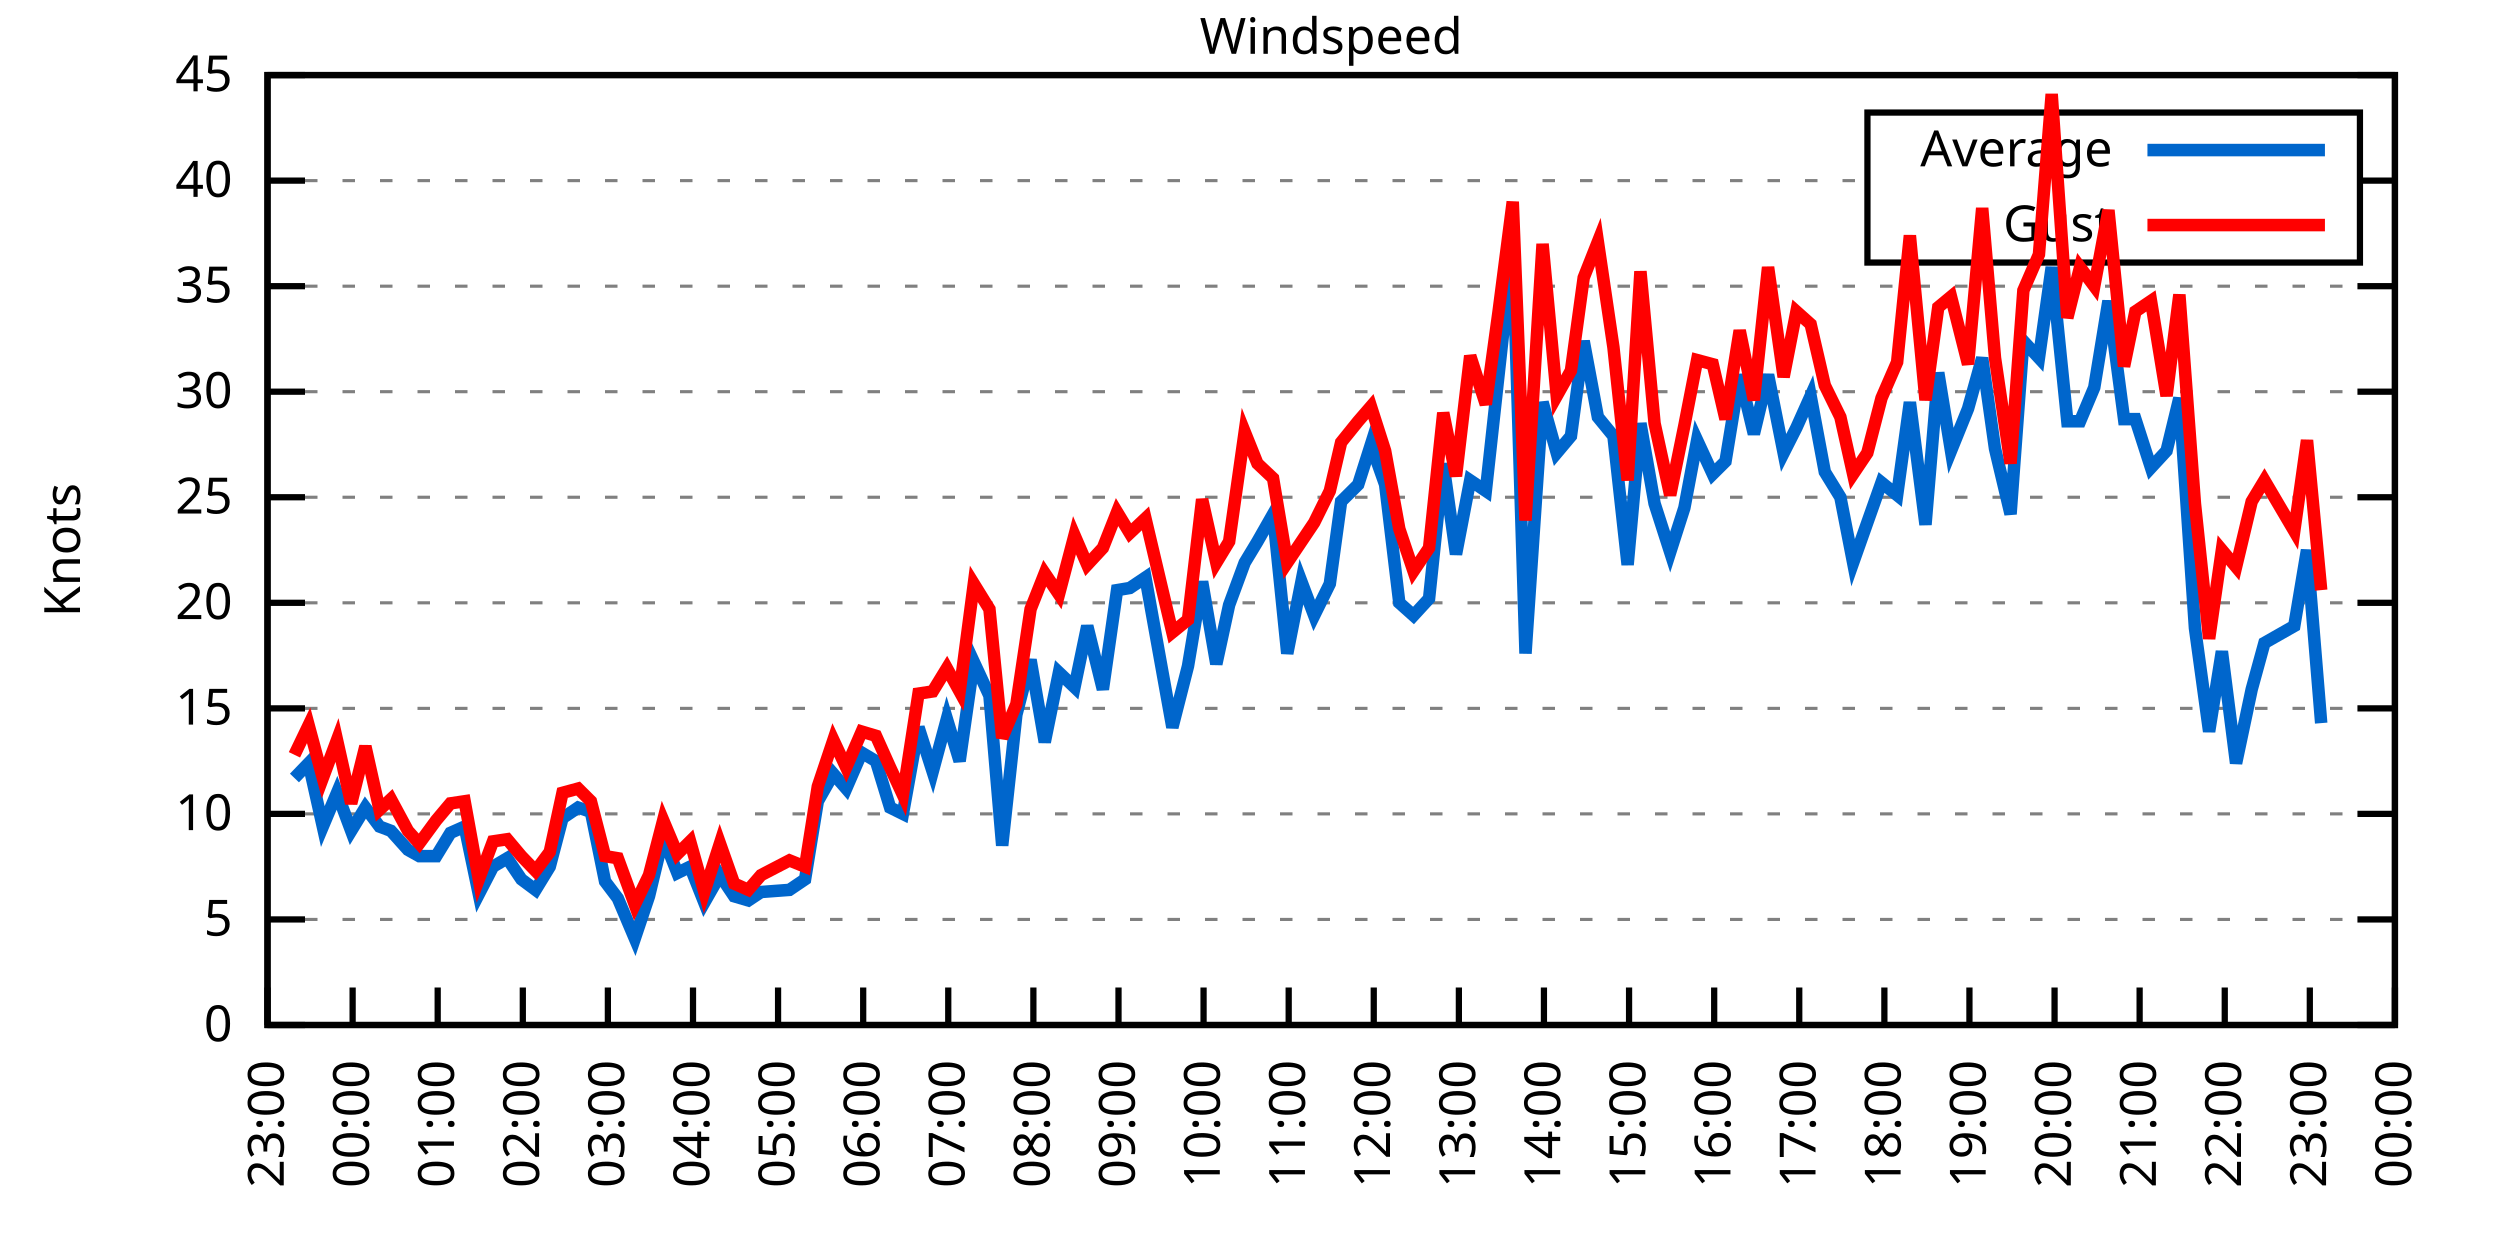
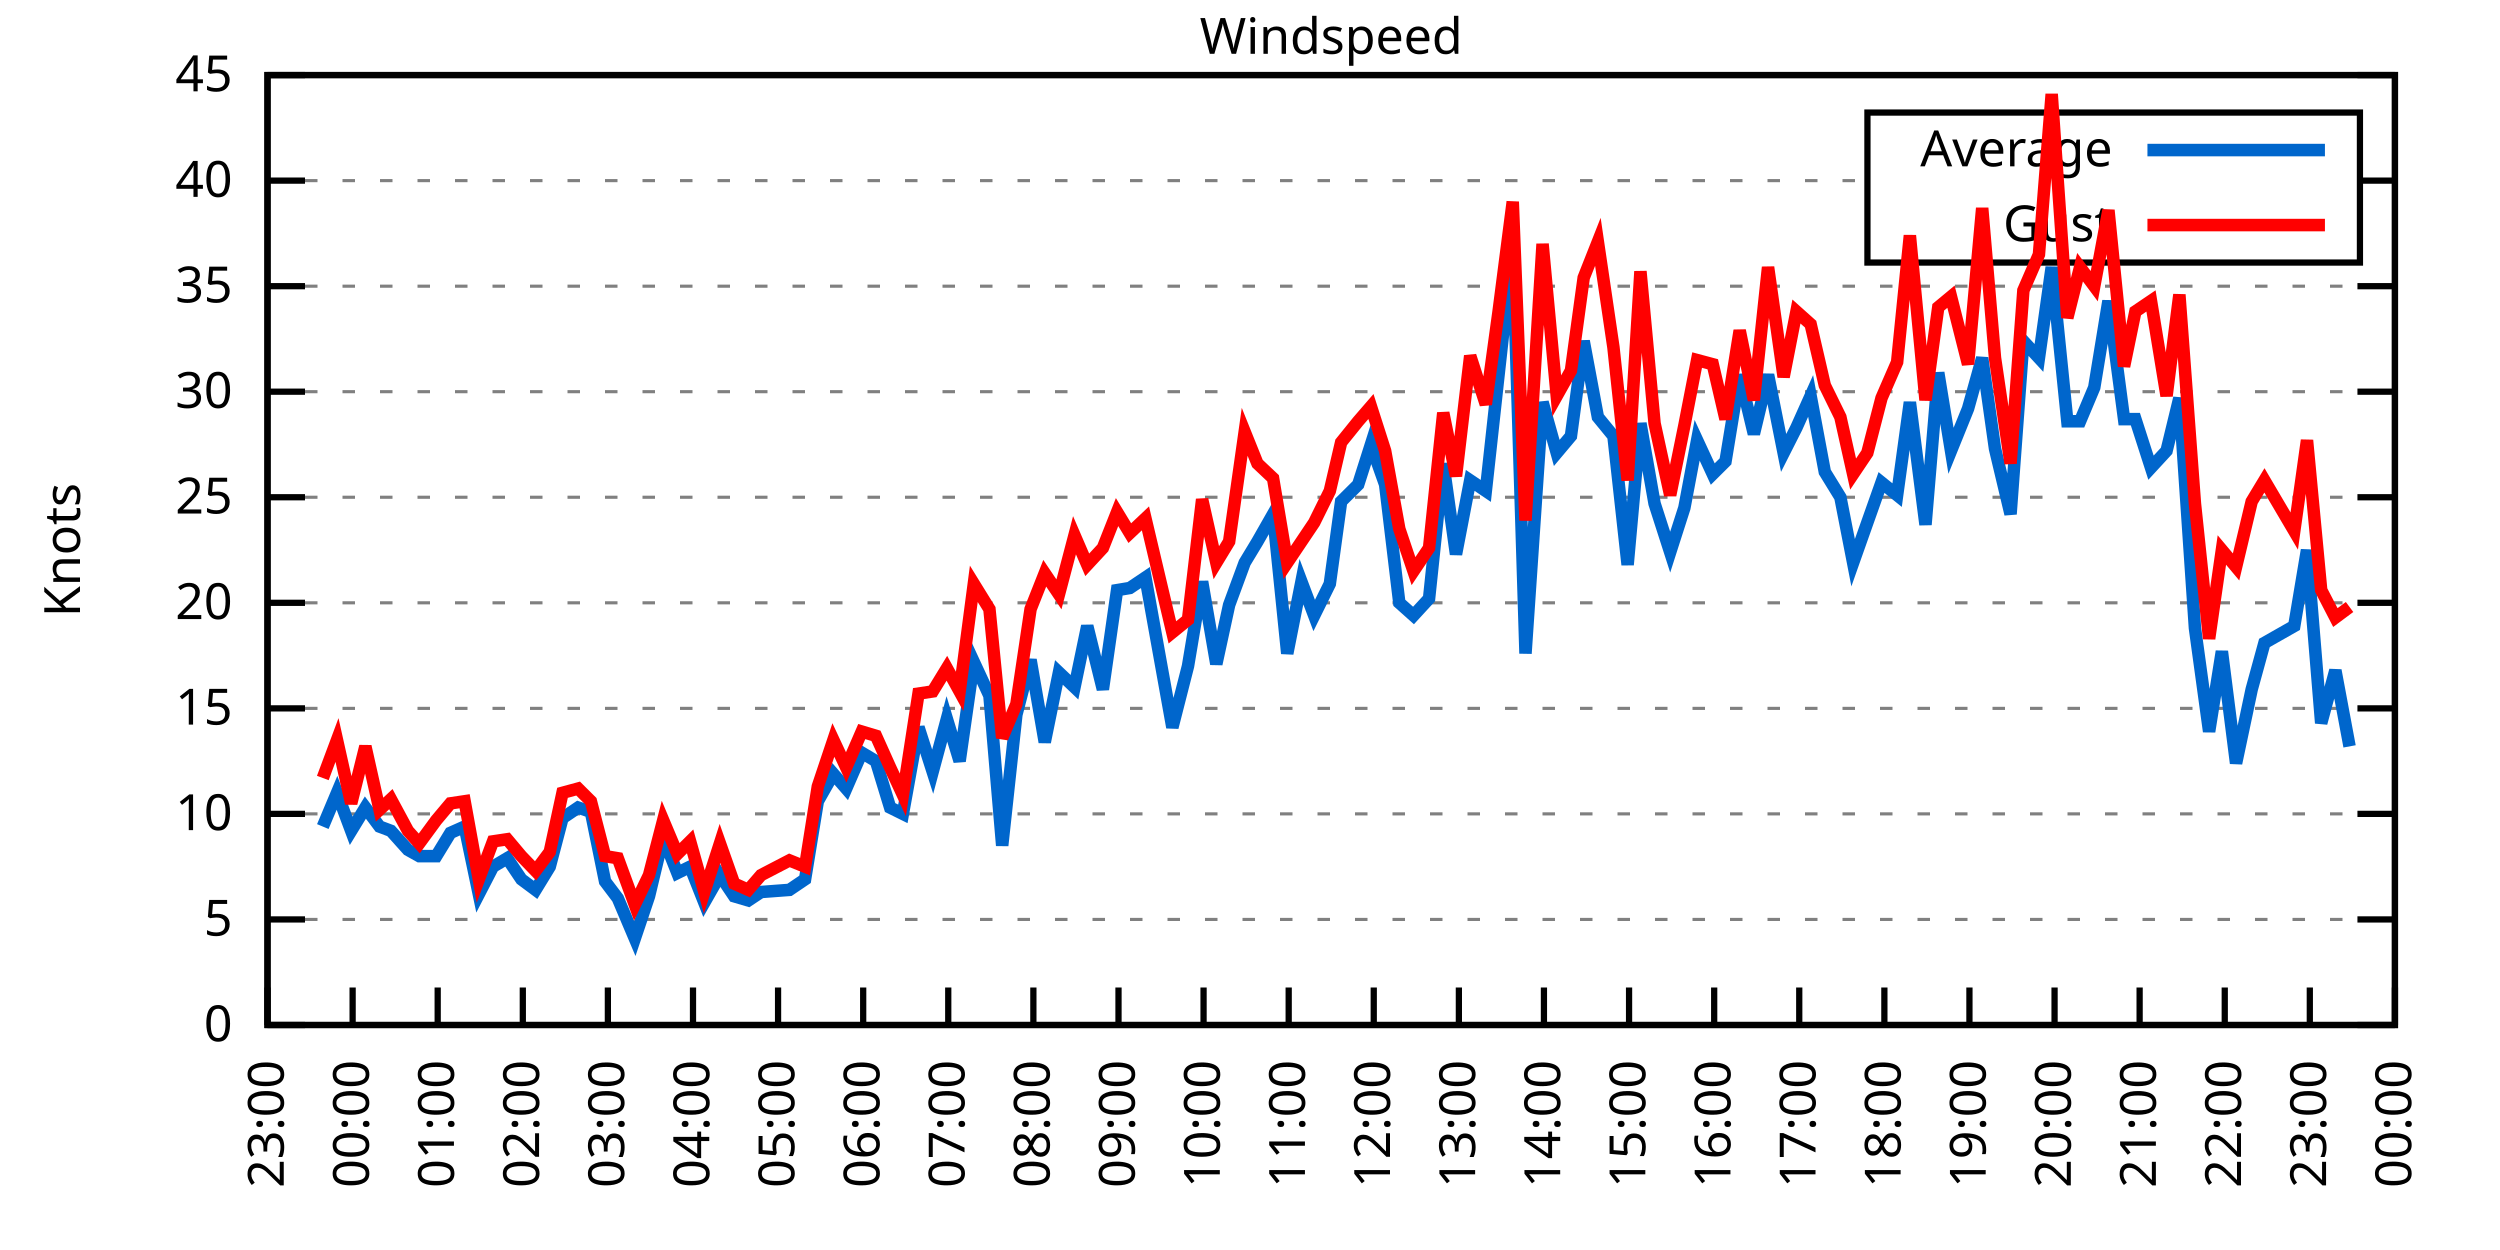
<svg xmlns="http://www.w3.org/2000/svg" xmlns:xlink="http://www.w3.org/1999/xlink" width="400" height="200" viewBox="0 0 400 200">
  <g id="gnuplot_canvas">
    <rect x="0" y="0" width="400" height="200" fill="none" />
    <defs>
      <circle id="gpDot" r="0.5" stroke-width="0.5" stroke="currentColor" />
      <path id="gpPt0" stroke-width="0.333" stroke="currentColor" d="M-1,0 h2 M0,-1 v2" />
      <path id="gpPt1" stroke-width="0.333" stroke="currentColor" d="M-1,-1 L1,1 M1,-1 L-1,1" />
      <path id="gpPt2" stroke-width="0.333" stroke="currentColor" d="M-1,0 L1,0 M0,-1 L0,1 M-1,-1 L1,1 M-1,1 L1,-1" />
      <rect id="gpPt3" stroke-width="0.333" stroke="currentColor" x="-1" y="-1" width="2" height="2" />
      <rect id="gpPt4" stroke-width="0.333" stroke="currentColor" fill="currentColor" x="-1" y="-1" width="2" height="2" />
      <circle id="gpPt5" stroke-width="0.333" stroke="currentColor" cx="0" cy="0" r="1" />
      <use xlink:href="#gpPt5" id="gpPt6" fill="currentColor" stroke="none" />
      <path id="gpPt7" stroke-width="0.333" stroke="currentColor" d="M0,-1.33 L-1.33,0.67 L1.33,0.67 z" />
      <use xlink:href="#gpPt7" id="gpPt8" fill="currentColor" stroke="none" />
      <use xlink:href="#gpPt7" id="gpPt9" stroke="currentColor" transform="rotate(180)" />
      <use xlink:href="#gpPt9" id="gpPt10" fill="currentColor" stroke="none" />
      <use xlink:href="#gpPt3" id="gpPt11" stroke="currentColor" transform="rotate(45)" />
      <use xlink:href="#gpPt11" id="gpPt12" fill="currentColor" stroke="none" />
      <path id="gpPt13" stroke-width="0.333" stroke="currentColor" d="M0,1.330 L1.265,0.411 L0.782,-1.067 L-0.782,-1.076 L-1.265,0.411 z" />
      <use xlink:href="#gpPt13" id="gpPt14" fill="currentColor" stroke="none" />
      <filter id="textbox" filterUnits="objectBoundingBox" x="0" y="0" height="1" width="1">
        <feFlood flood-color="white" flood-opacity="1" result="bgnd" />
        <feComposite in="SourceGraphic" in2="bgnd" operator="atop" />
      </filter>
      <filter id="greybox" filterUnits="objectBoundingBox" x="0" y="0" height="1" width="1">
        <feFlood flood-color="lightgrey" flood-opacity="1" result="grey" />
        <feComposite in="SourceGraphic" in2="grey" operator="atop" />
      </filter>
    </defs>
    <g fill="none" color="white" stroke="currentColor" stroke-width="1.00" stroke-linecap="butt" stroke-linejoin="miter">
</g>
    <g fill="none" color="black" stroke="currentColor" stroke-width="1.00" stroke-linecap="butt" stroke-linejoin="miter">
      <g stroke="none" shape-rendering="crispEdges">
        <polygon fill="rgb(255, 255, 255)" points="42.80,164.00 383.18,164.00 383.18,12.02 42.80,12.02 " />
      </g>
    </g>
    <g fill="none" color="black" stroke="currentColor" stroke-width="1.00" stroke-linecap="butt" stroke-linejoin="miter">
</g>
    <g fill="none" color="black" stroke="black" stroke-width="0.50" stroke-linecap="butt" stroke-linejoin="miter">
</g>
    <g fill="none" color="gray" stroke="currentColor" stroke-width="0.50" stroke-linecap="butt" stroke-linejoin="miter">
      <path stroke="gray" stroke-dasharray="2,4" class="gridline" d="M42.80,164.00 L383.19,164.00  " />
    </g>
    <g fill="none" color="gray" stroke="gray" stroke-width="1.00" stroke-linecap="butt" stroke-linejoin="miter">
</g>
    <g fill="none" color="black" stroke="currentColor" stroke-width="1.00" stroke-linecap="butt" stroke-linejoin="miter">
      <path stroke="black" d="M42.80,164.00 L48.80,164.00 M383.19,164.00 L377.19,164.00  " />
      <g transform="translate(37.20,166.60)" stroke="none" fill="black" font-family="Sans" font-size="8.00" text-anchor="end">
        <text>
          <tspan font-family="Sans"> 0</tspan>
        </text>
      </g>
    </g>
    <g fill="none" color="black" stroke="currentColor" stroke-width="1.00" stroke-linecap="butt" stroke-linejoin="miter">
</g>
    <g fill="none" color="black" stroke="black" stroke-width="0.50" stroke-linecap="butt" stroke-linejoin="miter">
</g>
    <g fill="none" color="gray" stroke="currentColor" stroke-width="0.50" stroke-linecap="butt" stroke-linejoin="miter">
      <path stroke="gray" stroke-dasharray="2,4" class="gridline" d="M42.80,147.11 L383.19,147.11  " />
    </g>
    <g fill="none" color="gray" stroke="gray" stroke-width="1.00" stroke-linecap="butt" stroke-linejoin="miter">
</g>
    <g fill="none" color="black" stroke="currentColor" stroke-width="1.00" stroke-linecap="butt" stroke-linejoin="miter">
      <path stroke="black" d="M42.80,147.11 L48.80,147.11 M383.19,147.11 L377.19,147.11  " />
      <g transform="translate(37.20,149.71)" stroke="none" fill="black" font-family="Sans" font-size="8.00" text-anchor="end">
        <text>
          <tspan font-family="Sans"> 5</tspan>
        </text>
      </g>
    </g>
    <g fill="none" color="black" stroke="currentColor" stroke-width="1.00" stroke-linecap="butt" stroke-linejoin="miter">
</g>
    <g fill="none" color="black" stroke="black" stroke-width="0.50" stroke-linecap="butt" stroke-linejoin="miter">
</g>
    <g fill="none" color="gray" stroke="currentColor" stroke-width="0.50" stroke-linecap="butt" stroke-linejoin="miter">
      <path stroke="gray" stroke-dasharray="2,4" class="gridline" d="M42.80,130.22 L383.19,130.22  " />
    </g>
    <g fill="none" color="gray" stroke="gray" stroke-width="1.00" stroke-linecap="butt" stroke-linejoin="miter">
</g>
    <g fill="none" color="black" stroke="currentColor" stroke-width="1.00" stroke-linecap="butt" stroke-linejoin="miter">
      <path stroke="black" d="M42.80,130.22 L48.80,130.22 M383.19,130.22 L377.19,130.22  " />
      <g transform="translate(37.20,132.82)" stroke="none" fill="black" font-family="Sans" font-size="8.00" text-anchor="end">
        <text>
          <tspan font-family="Sans"> 10</tspan>
        </text>
      </g>
    </g>
    <g fill="none" color="black" stroke="currentColor" stroke-width="1.00" stroke-linecap="butt" stroke-linejoin="miter">
</g>
    <g fill="none" color="black" stroke="black" stroke-width="0.50" stroke-linecap="butt" stroke-linejoin="miter">
</g>
    <g fill="none" color="gray" stroke="currentColor" stroke-width="0.50" stroke-linecap="butt" stroke-linejoin="miter">
      <path stroke="gray" stroke-dasharray="2,4" class="gridline" d="M42.80,113.34 L383.19,113.34  " />
    </g>
    <g fill="none" color="gray" stroke="gray" stroke-width="1.00" stroke-linecap="butt" stroke-linejoin="miter">
</g>
    <g fill="none" color="black" stroke="currentColor" stroke-width="1.00" stroke-linecap="butt" stroke-linejoin="miter">
      <path stroke="black" d="M42.80,113.34 L48.80,113.34 M383.19,113.34 L377.19,113.34  " />
      <g transform="translate(37.20,115.94)" stroke="none" fill="black" font-family="Sans" font-size="8.00" text-anchor="end">
        <text>
          <tspan font-family="Sans"> 15</tspan>
        </text>
      </g>
    </g>
    <g fill="none" color="black" stroke="currentColor" stroke-width="1.00" stroke-linecap="butt" stroke-linejoin="miter">
</g>
    <g fill="none" color="black" stroke="black" stroke-width="0.50" stroke-linecap="butt" stroke-linejoin="miter">
</g>
    <g fill="none" color="gray" stroke="currentColor" stroke-width="0.50" stroke-linecap="butt" stroke-linejoin="miter">
      <path stroke="gray" stroke-dasharray="2,4" class="gridline" d="M42.80,96.45 L383.19,96.45  " />
    </g>
    <g fill="none" color="gray" stroke="gray" stroke-width="1.00" stroke-linecap="butt" stroke-linejoin="miter">
</g>
    <g fill="none" color="black" stroke="currentColor" stroke-width="1.00" stroke-linecap="butt" stroke-linejoin="miter">
      <path stroke="black" d="M42.80,96.45 L48.80,96.45 M383.19,96.45 L377.19,96.45  " />
      <g transform="translate(37.20,99.05)" stroke="none" fill="black" font-family="Sans" font-size="8.00" text-anchor="end">
        <text>
          <tspan font-family="Sans"> 20</tspan>
        </text>
      </g>
    </g>
    <g fill="none" color="black" stroke="currentColor" stroke-width="1.00" stroke-linecap="butt" stroke-linejoin="miter">
</g>
    <g fill="none" color="black" stroke="black" stroke-width="0.50" stroke-linecap="butt" stroke-linejoin="miter">
</g>
    <g fill="none" color="gray" stroke="currentColor" stroke-width="0.50" stroke-linecap="butt" stroke-linejoin="miter">
      <path stroke="gray" stroke-dasharray="2,4" class="gridline" d="M42.80,79.56 L383.19,79.56  " />
    </g>
    <g fill="none" color="gray" stroke="gray" stroke-width="1.00" stroke-linecap="butt" stroke-linejoin="miter">
</g>
    <g fill="none" color="black" stroke="currentColor" stroke-width="1.00" stroke-linecap="butt" stroke-linejoin="miter">
      <path stroke="black" d="M42.80,79.56 L48.80,79.56 M383.19,79.56 L377.19,79.56  " />
      <g transform="translate(37.20,82.16)" stroke="none" fill="black" font-family="Sans" font-size="8.00" text-anchor="end">
        <text>
          <tspan font-family="Sans"> 25</tspan>
        </text>
      </g>
    </g>
    <g fill="none" color="black" stroke="currentColor" stroke-width="1.00" stroke-linecap="butt" stroke-linejoin="miter">
</g>
    <g fill="none" color="black" stroke="black" stroke-width="0.50" stroke-linecap="butt" stroke-linejoin="miter">
</g>
    <g fill="none" color="gray" stroke="currentColor" stroke-width="0.50" stroke-linecap="butt" stroke-linejoin="miter">
      <path stroke="gray" stroke-dasharray="2,4" class="gridline" d="M42.80,62.67 L383.19,62.67  " />
    </g>
    <g fill="none" color="gray" stroke="gray" stroke-width="1.00" stroke-linecap="butt" stroke-linejoin="miter">
</g>
    <g fill="none" color="black" stroke="currentColor" stroke-width="1.00" stroke-linecap="butt" stroke-linejoin="miter">
      <path stroke="black" d="M42.80,62.67 L48.80,62.67 M383.19,62.67 L377.19,62.67  " />
      <g transform="translate(37.20,65.27)" stroke="none" fill="black" font-family="Sans" font-size="8.00" text-anchor="end">
        <text>
          <tspan font-family="Sans"> 30</tspan>
        </text>
      </g>
    </g>
    <g fill="none" color="black" stroke="currentColor" stroke-width="1.00" stroke-linecap="butt" stroke-linejoin="miter">
</g>
    <g fill="none" color="black" stroke="black" stroke-width="0.50" stroke-linecap="butt" stroke-linejoin="miter">
</g>
    <g fill="none" color="gray" stroke="currentColor" stroke-width="0.50" stroke-linecap="butt" stroke-linejoin="miter">
      <path stroke="gray" stroke-dasharray="2,4" class="gridline" d="M42.80,45.79 L383.19,45.79  " />
    </g>
    <g fill="none" color="gray" stroke="gray" stroke-width="1.00" stroke-linecap="butt" stroke-linejoin="miter">
</g>
    <g fill="none" color="black" stroke="currentColor" stroke-width="1.00" stroke-linecap="butt" stroke-linejoin="miter">
      <path stroke="black" d="M42.80,45.79 L48.80,45.79 M383.19,45.79 L377.19,45.79  " />
      <g transform="translate(37.20,48.39)" stroke="none" fill="black" font-family="Sans" font-size="8.00" text-anchor="end">
        <text>
          <tspan font-family="Sans"> 35</tspan>
        </text>
      </g>
    </g>
    <g fill="none" color="black" stroke="currentColor" stroke-width="1.00" stroke-linecap="butt" stroke-linejoin="miter">
</g>
    <g fill="none" color="black" stroke="black" stroke-width="0.50" stroke-linecap="butt" stroke-linejoin="miter">
</g>
    <g fill="none" color="gray" stroke="currentColor" stroke-width="0.50" stroke-linecap="butt" stroke-linejoin="miter">
      <path stroke="gray" stroke-dasharray="2,4" class="gridline" d="M42.80,28.90 L298.79,28.90 M377.59,28.90 L383.19,28.90  " />
    </g>
    <g fill="none" color="gray" stroke="gray" stroke-width="1.00" stroke-linecap="butt" stroke-linejoin="miter">
</g>
    <g fill="none" color="black" stroke="currentColor" stroke-width="1.00" stroke-linecap="butt" stroke-linejoin="miter">
      <path stroke="black" d="M42.80,28.90 L48.80,28.90 M383.19,28.90 L377.19,28.90  " />
      <g transform="translate(37.20,31.50)" stroke="none" fill="black" font-family="Sans" font-size="8.00" text-anchor="end">
        <text>
          <tspan font-family="Sans"> 40</tspan>
        </text>
      </g>
    </g>
    <g fill="none" color="black" stroke="currentColor" stroke-width="1.00" stroke-linecap="butt" stroke-linejoin="miter">
</g>
    <g fill="none" color="black" stroke="black" stroke-width="0.50" stroke-linecap="butt" stroke-linejoin="miter">
</g>
    <g fill="none" color="gray" stroke="currentColor" stroke-width="0.50" stroke-linecap="butt" stroke-linejoin="miter">
      <path stroke="gray" stroke-dasharray="2,4" class="gridline" d="M42.80,12.01 L383.19,12.01  " />
    </g>
    <g fill="none" color="gray" stroke="gray" stroke-width="1.00" stroke-linecap="butt" stroke-linejoin="miter">
</g>
    <g fill="none" color="black" stroke="currentColor" stroke-width="1.00" stroke-linecap="butt" stroke-linejoin="miter">
      <path stroke="black" d="M42.80,12.01 L48.80,12.01 M383.19,12.01 L377.19,12.01  " />
      <g transform="translate(37.20,14.61)" stroke="none" fill="black" font-family="Sans" font-size="8.00" text-anchor="end">
        <text>
          <tspan font-family="Sans"> 45</tspan>
        </text>
      </g>
    </g>
    <g fill="none" color="black" stroke="currentColor" stroke-width="1.00" stroke-linecap="butt" stroke-linejoin="miter">
      <path stroke="black" d="M42.80,164.00 L42.80,158.00  " />
      <g transform="translate(45.40,169.60) rotate(270.00)" stroke="none" fill="black" font-family="Sans" font-size="8.00" text-anchor="end">
        <text>
          <tspan font-family="Sans">23:00</tspan>
        </text>
      </g>
    </g>
    <g fill="none" color="black" stroke="currentColor" stroke-width="1.00" stroke-linecap="butt" stroke-linejoin="miter">
      <path stroke="black" d="M56.42,164.00 L56.42,158.00  " />
      <g transform="translate(59.02,169.60) rotate(270.00)" stroke="none" fill="black" font-family="Sans" font-size="8.00" text-anchor="end">
        <text>
          <tspan font-family="Sans">00:00</tspan>
        </text>
      </g>
    </g>
    <g fill="none" color="black" stroke="currentColor" stroke-width="1.00" stroke-linecap="butt" stroke-linejoin="miter">
      <path stroke="black" d="M70.03,164.00 L70.03,158.00  " />
      <g transform="translate(72.63,169.60) rotate(270.00)" stroke="none" fill="black" font-family="Sans" font-size="8.00" text-anchor="end">
        <text>
          <tspan font-family="Sans">01:00</tspan>
        </text>
      </g>
    </g>
    <g fill="none" color="black" stroke="currentColor" stroke-width="1.00" stroke-linecap="butt" stroke-linejoin="miter">
      <path stroke="black" d="M83.65,164.00 L83.65,158.00  " />
      <g transform="translate(86.25,169.60) rotate(270.00)" stroke="none" fill="black" font-family="Sans" font-size="8.00" text-anchor="end">
        <text>
          <tspan font-family="Sans">02:00</tspan>
        </text>
      </g>
    </g>
    <g fill="none" color="black" stroke="currentColor" stroke-width="1.00" stroke-linecap="butt" stroke-linejoin="miter">
      <path stroke="black" d="M97.26,164.00 L97.26,158.00  " />
      <g transform="translate(99.86,169.60) rotate(270.00)" stroke="none" fill="black" font-family="Sans" font-size="8.00" text-anchor="end">
        <text>
          <tspan font-family="Sans">03:00</tspan>
        </text>
      </g>
    </g>
    <g fill="none" color="black" stroke="currentColor" stroke-width="1.00" stroke-linecap="butt" stroke-linejoin="miter">
      <path stroke="black" d="M110.88,164.00 L110.88,158.00  " />
      <g transform="translate(113.48,169.60) rotate(270.00)" stroke="none" fill="black" font-family="Sans" font-size="8.00" text-anchor="end">
        <text>
          <tspan font-family="Sans">04:00</tspan>
        </text>
      </g>
    </g>
    <g fill="none" color="black" stroke="currentColor" stroke-width="1.00" stroke-linecap="butt" stroke-linejoin="miter">
      <path stroke="black" d="M124.49,164.00 L124.49,158.00  " />
      <g transform="translate(127.09,169.60) rotate(270.00)" stroke="none" fill="black" font-family="Sans" font-size="8.00" text-anchor="end">
        <text>
          <tspan font-family="Sans">05:00</tspan>
        </text>
      </g>
    </g>
    <g fill="none" color="black" stroke="currentColor" stroke-width="1.00" stroke-linecap="butt" stroke-linejoin="miter">
      <path stroke="black" d="M138.11,164.00 L138.11,158.00  " />
      <g transform="translate(140.71,169.60) rotate(270.00)" stroke="none" fill="black" font-family="Sans" font-size="8.00" text-anchor="end">
        <text>
          <tspan font-family="Sans">06:00</tspan>
        </text>
      </g>
    </g>
    <g fill="none" color="black" stroke="currentColor" stroke-width="1.00" stroke-linecap="butt" stroke-linejoin="miter">
      <path stroke="black" d="M151.72,164.00 L151.72,158.00  " />
      <g transform="translate(154.32,169.60) rotate(270.00)" stroke="none" fill="black" font-family="Sans" font-size="8.00" text-anchor="end">
        <text>
          <tspan font-family="Sans">07:00</tspan>
        </text>
      </g>
    </g>
    <g fill="none" color="black" stroke="currentColor" stroke-width="1.00" stroke-linecap="butt" stroke-linejoin="miter">
      <path stroke="black" d="M165.34,164.00 L165.34,158.00  " />
      <g transform="translate(167.94,169.60) rotate(270.00)" stroke="none" fill="black" font-family="Sans" font-size="8.00" text-anchor="end">
        <text>
          <tspan font-family="Sans">08:00</tspan>
        </text>
      </g>
    </g>
    <g fill="none" color="black" stroke="currentColor" stroke-width="1.00" stroke-linecap="butt" stroke-linejoin="miter">
      <path stroke="black" d="M178.96,164.00 L178.96,158.00  " />
      <g transform="translate(181.56,169.60) rotate(270.00)" stroke="none" fill="black" font-family="Sans" font-size="8.00" text-anchor="end">
        <text>
          <tspan font-family="Sans">09:00</tspan>
        </text>
      </g>
    </g>
    <g fill="none" color="black" stroke="currentColor" stroke-width="1.00" stroke-linecap="butt" stroke-linejoin="miter">
      <path stroke="black" d="M192.57,164.00 L192.57,158.00  " />
      <g transform="translate(195.17,169.60) rotate(270.00)" stroke="none" fill="black" font-family="Sans" font-size="8.00" text-anchor="end">
        <text>
          <tspan font-family="Sans">10:00</tspan>
        </text>
      </g>
    </g>
    <g fill="none" color="black" stroke="currentColor" stroke-width="1.00" stroke-linecap="butt" stroke-linejoin="miter">
      <path stroke="black" d="M206.19,164.00 L206.19,158.00  " />
      <g transform="translate(208.79,169.60) rotate(270.00)" stroke="none" fill="black" font-family="Sans" font-size="8.00" text-anchor="end">
        <text>
          <tspan font-family="Sans">11:00</tspan>
        </text>
      </g>
    </g>
    <g fill="none" color="black" stroke="currentColor" stroke-width="1.00" stroke-linecap="butt" stroke-linejoin="miter">
      <path stroke="black" d="M219.80,164.00 L219.80,158.00  " />
      <g transform="translate(222.40,169.60) rotate(270.00)" stroke="none" fill="black" font-family="Sans" font-size="8.00" text-anchor="end">
        <text>
          <tspan font-family="Sans">12:00</tspan>
        </text>
      </g>
    </g>
    <g fill="none" color="black" stroke="currentColor" stroke-width="1.00" stroke-linecap="butt" stroke-linejoin="miter">
      <path stroke="black" d="M233.42,164.00 L233.42,158.00  " />
      <g transform="translate(236.02,169.60) rotate(270.00)" stroke="none" fill="black" font-family="Sans" font-size="8.00" text-anchor="end">
        <text>
          <tspan font-family="Sans">13:00</tspan>
        </text>
      </g>
    </g>
    <g fill="none" color="black" stroke="currentColor" stroke-width="1.00" stroke-linecap="butt" stroke-linejoin="miter">
      <path stroke="black" d="M247.03,164.00 L247.03,158.00  " />
      <g transform="translate(249.63,169.60) rotate(270.00)" stroke="none" fill="black" font-family="Sans" font-size="8.00" text-anchor="end">
        <text>
          <tspan font-family="Sans">14:00</tspan>
        </text>
      </g>
    </g>
    <g fill="none" color="black" stroke="currentColor" stroke-width="1.00" stroke-linecap="butt" stroke-linejoin="miter">
      <path stroke="black" d="M260.65,164.00 L260.65,158.00  " />
      <g transform="translate(263.25,169.60) rotate(270.00)" stroke="none" fill="black" font-family="Sans" font-size="8.00" text-anchor="end">
        <text>
          <tspan font-family="Sans">15:00</tspan>
        </text>
      </g>
    </g>
    <g fill="none" color="black" stroke="currentColor" stroke-width="1.00" stroke-linecap="butt" stroke-linejoin="miter">
      <path stroke="black" d="M274.27,164.00 L274.27,158.00  " />
      <g transform="translate(276.87,169.60) rotate(270.00)" stroke="none" fill="black" font-family="Sans" font-size="8.00" text-anchor="end">
        <text>
          <tspan font-family="Sans">16:00</tspan>
        </text>
      </g>
    </g>
    <g fill="none" color="black" stroke="currentColor" stroke-width="1.00" stroke-linecap="butt" stroke-linejoin="miter">
      <path stroke="black" d="M287.88,164.00 L287.88,158.00  " />
      <g transform="translate(290.48,169.60) rotate(270.00)" stroke="none" fill="black" font-family="Sans" font-size="8.00" text-anchor="end">
        <text>
          <tspan font-family="Sans">17:00</tspan>
        </text>
      </g>
    </g>
    <g fill="none" color="black" stroke="currentColor" stroke-width="1.00" stroke-linecap="butt" stroke-linejoin="miter">
      <path stroke="black" d="M301.50,164.00 L301.50,158.00  " />
      <g transform="translate(304.10,169.60) rotate(270.00)" stroke="none" fill="black" font-family="Sans" font-size="8.00" text-anchor="end">
        <text>
          <tspan font-family="Sans">18:00</tspan>
        </text>
      </g>
    </g>
    <g fill="none" color="black" stroke="currentColor" stroke-width="1.00" stroke-linecap="butt" stroke-linejoin="miter">
      <path stroke="black" d="M315.11,164.00 L315.11,158.00  " />
      <g transform="translate(317.71,169.60) rotate(270.00)" stroke="none" fill="black" font-family="Sans" font-size="8.00" text-anchor="end">
        <text>
          <tspan font-family="Sans">19:00</tspan>
        </text>
      </g>
    </g>
    <g fill="none" color="black" stroke="currentColor" stroke-width="1.00" stroke-linecap="butt" stroke-linejoin="miter">
      <path stroke="black" d="M328.73,164.00 L328.73,158.00  " />
      <g transform="translate(331.33,169.60) rotate(270.00)" stroke="none" fill="black" font-family="Sans" font-size="8.00" text-anchor="end">
        <text>
          <tspan font-family="Sans">20:00</tspan>
        </text>
      </g>
    </g>
    <g fill="none" color="black" stroke="currentColor" stroke-width="1.00" stroke-linecap="butt" stroke-linejoin="miter">
      <path stroke="black" d="M342.34,164.00 L342.34,158.00  " />
      <g transform="translate(344.94,169.60) rotate(270.00)" stroke="none" fill="black" font-family="Sans" font-size="8.00" text-anchor="end">
        <text>
          <tspan font-family="Sans">21:00</tspan>
        </text>
      </g>
    </g>
    <g fill="none" color="black" stroke="currentColor" stroke-width="1.00" stroke-linecap="butt" stroke-linejoin="miter">
      <path stroke="black" d="M355.96,164.00 L355.96,158.00  " />
      <g transform="translate(358.56,169.60) rotate(270.00)" stroke="none" fill="black" font-family="Sans" font-size="8.00" text-anchor="end">
        <text>
          <tspan font-family="Sans">22:00</tspan>
        </text>
      </g>
    </g>
    <g fill="none" color="black" stroke="currentColor" stroke-width="1.00" stroke-linecap="butt" stroke-linejoin="miter">
      <path stroke="black" d="M369.57,164.00 L369.57,158.00  " />
      <g transform="translate(372.17,169.60) rotate(270.00)" stroke="none" fill="black" font-family="Sans" font-size="8.00" text-anchor="end">
        <text>
          <tspan font-family="Sans">23:00</tspan>
        </text>
      </g>
    </g>
    <g fill="none" color="black" stroke="currentColor" stroke-width="1.00" stroke-linecap="butt" stroke-linejoin="miter">
      <path stroke="black" d="M383.19,164.00 L383.19,158.00  " />
      <g transform="translate(385.79,169.60) rotate(270.00)" stroke="none" fill="black" font-family="Sans" font-size="8.00" text-anchor="end">
        <text>
          <tspan font-family="Sans">00:00</tspan>
        </text>
      </g>
    </g>
    <g fill="none" color="black" stroke="currentColor" stroke-width="1.00" stroke-linecap="butt" stroke-linejoin="miter">
</g>
    <g fill="none" color="black" stroke="currentColor" stroke-width="1.00" stroke-linecap="butt" stroke-linejoin="miter">
      <path stroke="black" d="M42.80,12.01 L42.80,164.00 L383.19,164.00 L383.19,12.01 L42.80,12.01 Z  " />
    </g>
    <g fill="none" color="black" stroke="currentColor" stroke-width="1.00" stroke-linecap="butt" stroke-linejoin="miter">
</g>
    <g fill="none" color="black" stroke="currentColor" stroke-width="1.00" stroke-linecap="butt" stroke-linejoin="miter">
      <path stroke="black" d="M298.79,42.01 L298.79,18.01 L377.59,18.01 L377.59,42.01 L298.79,42.01 Z  " />
    </g>
    <g id="Windspeed_plot_1">
      <g fill="none" color="white" stroke="black" stroke-width="2.00" stroke-linecap="butt" stroke-linejoin="miter">
</g>
      <g fill="none" color="black" stroke="currentColor" stroke-width="2.00" stroke-linecap="butt" stroke-linejoin="miter">
        <g transform="translate(337.99,26.61)" stroke="none" fill="black" font-family="Sans" font-size="8.00" text-anchor="end">
          <text>
            <tspan font-family="Sans">Average</tspan>
          </text>
        </g>
      </g>
      <g fill="none" color="black" stroke="currentColor" stroke-width="2.00" stroke-linecap="butt" stroke-linejoin="miter">
-         <path stroke="rgb(  0, 102, 204)" d="M343.59,24.01 L371.99,24.01 M47.11,124.48 L49.38,122.12 L51.65,132.25 L53.92,126.85 L56.19,132.93 L58.46,129.21   L60.73,132.25 L62.54,132.93 L65.27,135.97 L67.08,136.98 L69.80,136.98 L72.07,133.26 L74.34,132.25 L76.61,143.06   L78.88,138.67 L81.15,137.32 L83.42,140.69 L85.69,142.38 L87.96,138.67 L90.00,130.90 L92.50,129.21 L94.54,129.89   L96.81,141.03 L98.85,143.73 L101.57,150.15 L103.84,143.40 L106.11,133.94 L108.38,139.68 L110.42,138.67 L112.69,144.41   L115.19,140.02 L117.46,143.40 L119.73,144.07 L121.77,142.72 L126.31,142.38 L128.81,140.69 L130.85,128.20 L133.34,123.81   L135.39,126.17 L137.88,120.43 L140.15,121.78 L142.42,129.21 L144.46,130.22 L146.96,116.38 L149.23,123.47 L151.50,115.03   L153.54,121.78 L155.81,105.91 L158.31,111.31 L160.35,135.29 L162.62,114.35 L164.89,105.57 L167.16,118.74 L169.43,107.59   L171.92,109.96 L173.96,100.16 L176.46,110.30 L178.73,94.42 L180.77,94.08 L183.27,92.40 L187.58,116.38 L190.08,106.58   L192.34,93.07 L194.61,106.24 L196.66,96.79 L199.15,90.03 L201.19,86.65 L203.69,82.26 L205.96,104.56 L208.23,93.07   L210.27,98.48 L212.77,93.41 L214.58,80.24 L217.31,77.53 L219.35,71.12 L221.62,77.53 L223.89,96.45 L226.16,98.48   L228.65,95.77 L230.92,74.16 L232.96,88.68 L235.23,76.86 L237.73,78.55 L239.77,59.97 L242.04,39.37 L244.08,104.56   L246.81,64.36 L249.08,72.47 L251.35,69.77 L253.39,54.57 L255.66,66.73 L258.15,69.77 L260.42,90.37 L262.47,67.74   L264.73,80.57 L267.23,88.34 L269.50,81.25 L271.54,70.44 L274.04,75.85 L276.08,73.82 L278.35,59.97 L280.62,69.43   L282.89,59.97 L285.38,72.47 L287.43,68.42 L289.70,63.35 L291.97,75.51 L294.46,79.56 L296.50,90.03 L298.77,83.61   L301.04,77.20 L303.54,79.22 L305.58,64.36 L308.08,83.95 L310.12,59.63 L312.16,72.13 L314.89,65.38 L317.15,57.27   L319.20,71.79 L321.69,82.26 L323.74,54.57 L326.23,57.27 L328.27,42.75 L330.77,67.40 L332.81,67.40 L335.08,62.00   L337.35,48.15 L339.85,67.06 L341.66,67.06 L344.16,74.83 L346.65,72.13 L348.70,63.69 L351.19,100.50 L353.46,117.05   L355.50,104.22 L357.77,122.12 L360.27,110.30 L362.31,102.87 L367.08,100.16 L369.12,88.00 L371.39,115.70  " />
+         <path stroke="rgb(  0, 102, 204)" d="M343.59,24.01 L371.99,24.01 M51.65,132.25 L53.92,126.85 L56.19,132.93 L58.46,129.21 L60.73,132.25 L62.54,132.93   L65.27,135.97 L67.08,136.98 L69.80,136.98 L72.07,133.26 L74.34,132.25 L76.61,143.06 L78.88,138.67 L81.15,137.32   L83.42,140.69 L85.69,142.38 L87.96,138.67 L90.00,130.90 L92.50,129.21 L94.54,129.89 L96.81,141.03 L98.85,143.73   L101.57,150.15 L103.84,143.40 L106.11,133.94 L108.38,139.68 L110.42,138.67 L112.69,144.41 L115.19,140.02 L117.46,143.40   L119.73,144.07 L121.77,142.72 L126.31,142.38 L128.81,140.69 L130.85,128.20 L133.34,123.81 L135.39,126.17 L137.88,120.43   L140.15,121.78 L142.42,129.21 L144.46,130.22 L146.96,116.38 L149.23,123.47 L151.50,115.03 L153.54,121.78 L155.81,105.91   L158.31,111.31 L160.35,135.29 L162.62,114.35 L164.89,105.57 L167.16,118.74 L169.43,107.59 L171.92,109.96 L173.96,100.16   L176.46,110.30 L178.73,94.42 L180.77,94.08 L183.27,92.40 L187.58,116.38 L190.08,106.58 L192.34,93.07 L194.61,106.24   L196.66,96.79 L199.15,90.03 L201.19,86.65 L203.69,82.26 L205.96,104.56 L208.23,93.07 L210.27,98.48 L212.77,93.41   L214.58,80.24 L217.31,77.53 L219.35,71.12 L221.62,77.53 L223.89,96.45 L226.16,98.48 L228.65,95.77 L230.92,74.16   L232.96,88.68 L235.23,76.86 L237.73,78.55 L239.77,59.97 L242.04,39.37 L244.08,104.56 L246.81,64.36 L249.08,72.47   L251.35,69.77 L253.39,54.57 L255.66,66.73 L258.15,69.77 L260.42,90.37 L262.47,67.74 L264.73,80.57 L267.23,88.34   L269.50,81.25 L271.54,70.44 L274.04,75.85 L276.08,73.82 L278.35,59.97 L280.62,69.43 L282.89,59.97 L285.38,72.47   L287.43,68.42 L289.70,63.35 L291.97,75.51 L294.46,79.56 L296.50,90.03 L298.77,83.61 L301.04,77.20 L303.54,79.22   L305.58,64.36 L308.08,83.95 L310.12,59.63 L312.16,72.13 L314.89,65.38 L317.15,57.27 L319.20,71.79 L321.69,82.26   L323.74,54.57 L326.23,57.27 L328.27,42.75 L330.77,67.40 L332.81,67.40 L335.08,62.00 L337.35,48.15 L339.85,67.06   L341.66,67.06 L344.16,74.83 L346.65,72.13 L348.70,63.69 L351.19,100.50 L353.46,117.05 L355.50,104.22 L357.77,122.12   L360.27,110.30 L362.31,102.87 L367.08,100.16 L369.12,88.00 L371.39,115.70 L373.66,107.26 L375.93,119.42  " />
      </g>
    </g>
    <g id="Windspeed_plot_2">
      <g fill="none" color="black" stroke="currentColor" stroke-width="2.00" stroke-linecap="butt" stroke-linejoin="miter">
        <g transform="translate(337.99,38.61)" stroke="none" fill="black" font-family="Sans" font-size="8.00" text-anchor="end">
          <text>
            <tspan font-family="Sans">Gust</tspan>
          </text>
        </g>
      </g>
      <g fill="none" color="black" stroke="currentColor" stroke-width="2.00" stroke-linecap="butt" stroke-linejoin="miter">
-         <path stroke="rgb(255,   0,   0)" d="M343.59,36.01 L371.99,36.01 M47.11,120.77 L49.38,116.04 L51.65,124.48 L53.92,118.40 L56.19,128.54 L58.46,119.42   L60.73,129.55 L62.54,127.86 L65.27,132.93 L67.08,134.95 L69.80,131.24 L72.07,128.54 L74.34,128.20 L76.61,140.69   L78.88,134.62 L81.15,134.28 L83.42,136.98 L85.69,139.34 L87.96,136.30 L90.00,126.85 L92.50,126.17 L94.54,128.20   L96.81,136.98 L98.85,137.32 L101.57,144.75 L103.84,140.02 L106.11,131.24 L108.38,136.64 L110.42,134.62 L112.69,142.72   L115.19,134.95 L117.46,141.37 L119.73,142.38 L121.77,140.02 L126.31,137.66 L128.81,138.67 L130.85,125.83 L133.34,118.40   L135.39,122.79 L137.88,117.05 L140.15,117.73 L142.42,122.79 L144.46,127.18 L146.96,110.97 L149.23,110.63 L151.50,106.92   L153.54,110.63 L155.81,93.41 L158.31,97.46 L160.35,118.07 L162.62,112.66 L164.89,97.46 L167.16,91.72 L169.43,95.10   L171.92,85.64 L173.96,90.37 L176.46,87.67 L178.73,81.93 L180.77,85.30 L183.27,82.94 L187.58,101.18 L190.08,99.15   L192.34,79.90 L194.61,90.03 L196.66,86.65 L199.15,69.09 L201.19,74.16 L203.69,76.52 L205.96,90.03 L208.23,86.65   L210.27,83.61 L212.77,78.55 L214.58,70.78 L217.31,67.40 L219.35,65.04 L221.62,72.13 L223.89,84.63 L226.16,91.38   L228.65,87.67 L230.92,66.05 L232.96,76.18 L235.23,56.93 L237.73,64.70 L239.77,49.84 L242.04,32.28 L244.08,83.28   L246.81,39.03 L249.08,63.35 L251.35,59.30 L253.39,44.43 L255.66,38.69 L258.15,55.58 L260.42,76.86 L262.47,43.42   L264.73,67.74 L267.23,79.22 L269.50,68.08 L271.54,57.61 L274.04,58.28 L276.08,67.06 L278.35,52.88 L280.62,64.02   L282.89,42.75 L285.38,60.31 L287.43,49.84 L289.70,51.87 L291.97,61.66 L294.46,66.73 L296.50,75.85 L298.77,72.47   L301.04,63.69 L303.54,57.94 L305.58,37.68 L308.08,64.02 L310.12,49.16 L312.16,47.47 L314.89,58.28 L317.15,33.29   L319.20,57.27 L321.69,74.16 L323.74,46.46 L326.23,40.72 L328.27,15.05 L330.77,50.85 L332.81,42.75 L335.08,45.79   L337.35,33.63 L339.85,58.62 L341.66,49.84 L344.16,48.15 L346.65,63.35 L348.70,47.14 L351.19,80.57 L353.46,102.19   L355.50,88.00 L357.77,90.71 L360.27,80.24 L362.31,76.86 L367.08,84.97 L369.12,70.44 L371.39,94.42  " />
+         <path stroke="rgb(255,   0,   0)" d="M343.59,36.01 L371.99,36.01 M51.65,124.48 L53.92,118.40 L56.19,128.54 L58.46,119.42 L60.73,129.55 L62.54,127.86   L65.27,132.93 L67.08,134.95 L69.80,131.24 L72.07,128.54 L74.34,128.20 L76.61,140.69 L78.88,134.62 L81.15,134.28   L83.42,136.98 L85.69,139.34 L87.96,136.30 L90.00,126.85 L92.50,126.17 L94.54,128.20 L96.81,136.98 L98.85,137.32   L101.57,144.75 L103.84,140.02 L106.11,131.24 L108.38,136.64 L110.42,134.62 L112.69,142.72 L115.19,134.95 L117.46,141.37   L119.73,142.38 L121.77,140.02 L126.31,137.66 L128.81,138.67 L130.85,125.83 L133.34,118.40 L135.39,122.79 L137.88,117.05   L140.15,117.73 L142.42,122.79 L144.46,127.18 L146.96,110.97 L149.23,110.63 L151.50,106.92 L153.54,110.63 L155.81,93.41   L158.31,97.46 L160.35,118.07 L162.62,112.66 L164.89,97.46 L167.16,91.72 L169.43,95.10 L171.92,85.64 L173.96,90.37   L176.46,87.67 L178.73,81.93 L180.77,85.30 L183.27,82.94 L187.58,101.18 L190.08,99.15 L192.34,79.90 L194.61,90.03   L196.66,86.65 L199.15,69.09 L201.19,74.16 L203.69,76.52 L205.96,90.03 L208.23,86.65 L210.27,83.61 L212.77,78.55   L214.58,70.78 L217.31,67.40 L219.35,65.04 L221.62,72.13 L223.89,84.63 L226.16,91.38 L228.65,87.67 L230.92,66.05   L232.96,76.18 L235.23,56.93 L237.73,64.70 L239.77,49.84 L242.04,32.28 L244.08,83.28 L246.81,39.03 L249.08,63.35   L251.35,59.30 L253.39,44.43 L255.66,38.69 L258.15,55.58 L260.42,76.86 L262.47,43.42 L264.73,67.74 L267.23,79.22   L269.50,68.08 L271.54,57.61 L274.04,58.28 L276.08,67.06 L278.35,52.88 L280.62,64.02 L282.89,42.75 L285.38,60.31   L287.43,49.84 L289.70,51.87 L291.97,61.66 L294.46,66.73 L296.50,75.85 L298.77,72.47 L301.04,63.69 L303.54,57.94   L305.58,37.68 L308.08,64.02 L310.12,49.16 L312.16,47.47 L314.89,58.28 L317.15,33.29 L319.20,57.27 L321.69,74.16   L323.74,46.46 L326.23,40.72 L328.27,15.05 L330.77,50.85 L332.81,42.75 L335.08,45.79 L337.35,33.63 L339.85,58.62   L341.66,49.84 L344.16,48.15 L346.65,63.35 L348.70,47.14 L351.19,80.57 L353.46,102.19 L355.50,88.00 L357.77,90.71   L360.27,80.24 L362.31,76.86 L367.08,84.97 L369.12,70.44 L371.39,94.42 L373.66,98.81 L375.93,97.12  " />
      </g>
    </g>
    <g fill="none" color="black" stroke="currentColor" stroke-width="2.00" stroke-linecap="butt" stroke-linejoin="miter">
</g>
    <g fill="none" color="black" stroke="black" stroke-width="1.00" stroke-linecap="butt" stroke-linejoin="miter">
</g>
    <g fill="none" color="black" stroke="currentColor" stroke-width="1.00" stroke-linecap="butt" stroke-linejoin="miter">
      <path stroke="black" d="M42.80,12.01 L42.80,164.00 L383.19,164.00 L383.19,12.01 L42.80,12.01 Z  " />
      <g transform="translate(12.80,88.01) rotate(270.00)" stroke="none" fill="black" font-family="Sans" font-size="8.00" text-anchor="middle">
        <text>
          <tspan font-family="Sans">Knots</tspan>
        </text>
      </g>
    </g>
    <g fill="none" color="black" stroke="currentColor" stroke-width="1.00" stroke-linecap="butt" stroke-linejoin="miter">
</g>
    <g fill="none" color="black" stroke="currentColor" stroke-width="1.00" stroke-linecap="butt" stroke-linejoin="miter">
      <g transform="translate(212.99,8.61)" stroke="none" fill="black" font-family="Sans" font-size="8.00" text-anchor="middle">
        <text>
          <tspan font-family="Sans">Windspeed</tspan>
        </text>
      </g>
    </g>
    <g fill="none" color="black" stroke="currentColor" stroke-width="1.00" stroke-linecap="butt" stroke-linejoin="miter">
</g>
  </g>
</svg>
